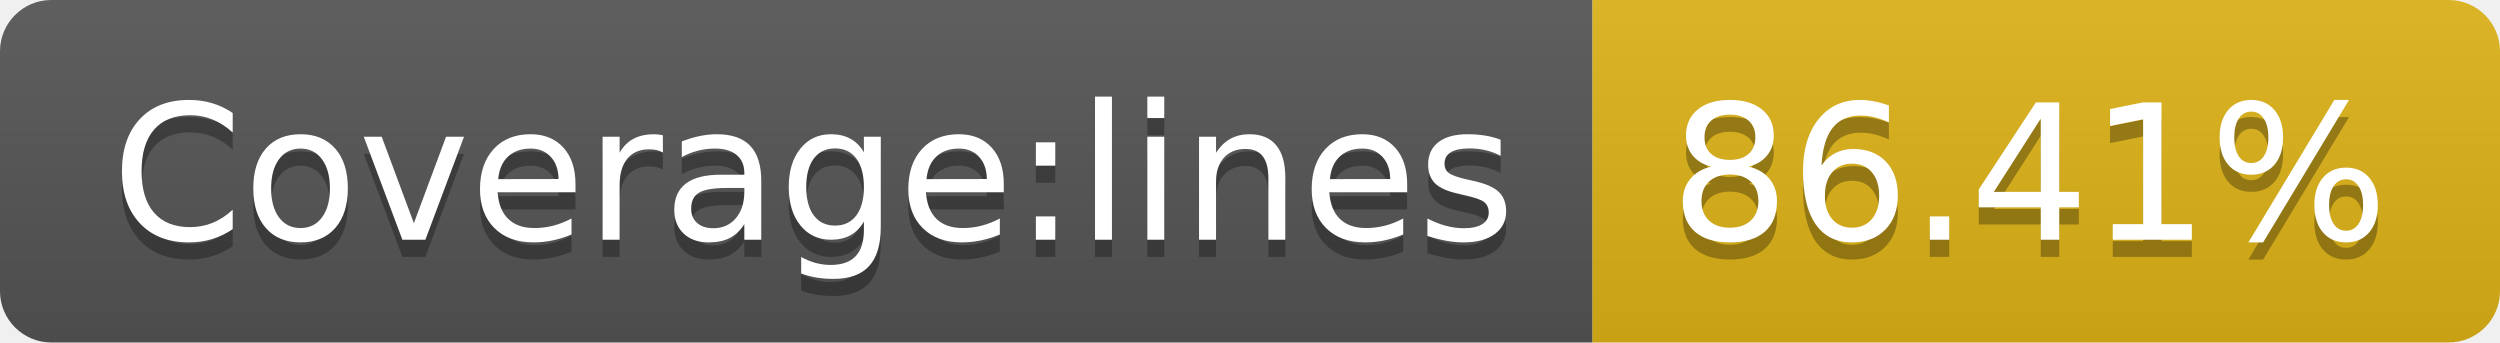
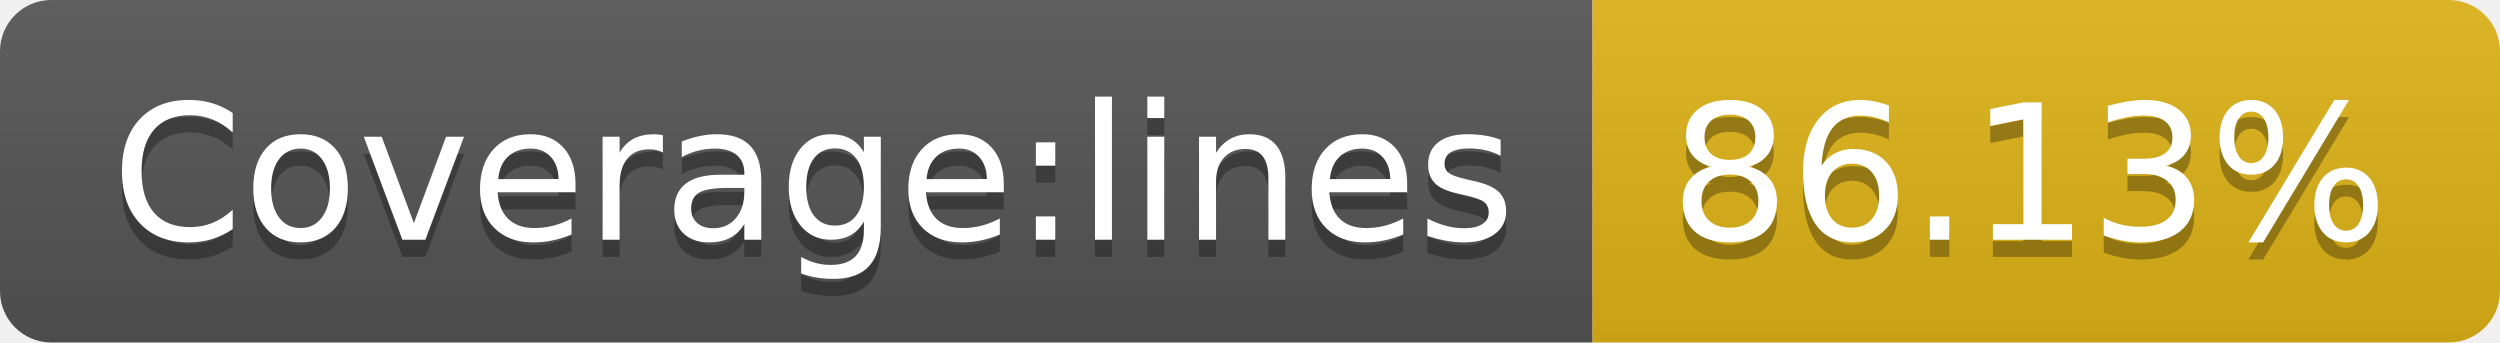
- <svg xmlns="http://www.w3.org/2000/svg" width="146" height="20" role="img" aria-label="Coverage:lines: 86.41%">
+ <svg xmlns="http://www.w3.org/2000/svg" width="146" height="20" role="img" aria-label="Coverage:lines: 86.13%">
  <linearGradient id="s" x2="0" y2="100%">
    <stop offset="0" stop-color="#bbb" stop-opacity=".1" />
    <stop offset="1" stop-opacity=".1" />
  </linearGradient>
  <clipPath id="r">
    <rect width="146" height="20" rx="3" fill="#fff" />
  </clipPath>
  <g clip-path="url(#r)">
    <rect width="93" height="20" fill="#555" />
    <rect x="93" width="53" height="20" fill="#dfb317" />
    <rect width="146" height="20" fill="url(#s)" />
  </g>
  <g fill="#fff" text-anchor="middle" font-family="Verdana,Geneva,DejaVu Sans,sans-serif" text-rendering="geometricPrecision" font-size="110">
    <text aria-hidden="true" x="475" y="150" fill="#010101" fill-opacity=".3" transform="scale(.1)" textLength="830">Coverage:lines</text>
    <text x="475" y="140" transform="scale(.1)" fill="#fff" textLength="830">Coverage:lines</text>
-     <text aria-hidden="true" x="1185" y="150" fill="#010101" fill-opacity=".3" transform="scale(.1)" textLength="430">86.41%</text>
-     <text x="1185" y="140" transform="scale(.1)" fill="#fff" textLength="430">86.41%</text>
+     <text aria-hidden="true" x="1185" y="150" fill="#010101" fill-opacity=".3" transform="scale(.1)" textLength="430">86.13%</text>
+     <text x="1185" y="140" transform="scale(.1)" fill="#fff" textLength="430">86.13%</text>
  </g>
</svg>
